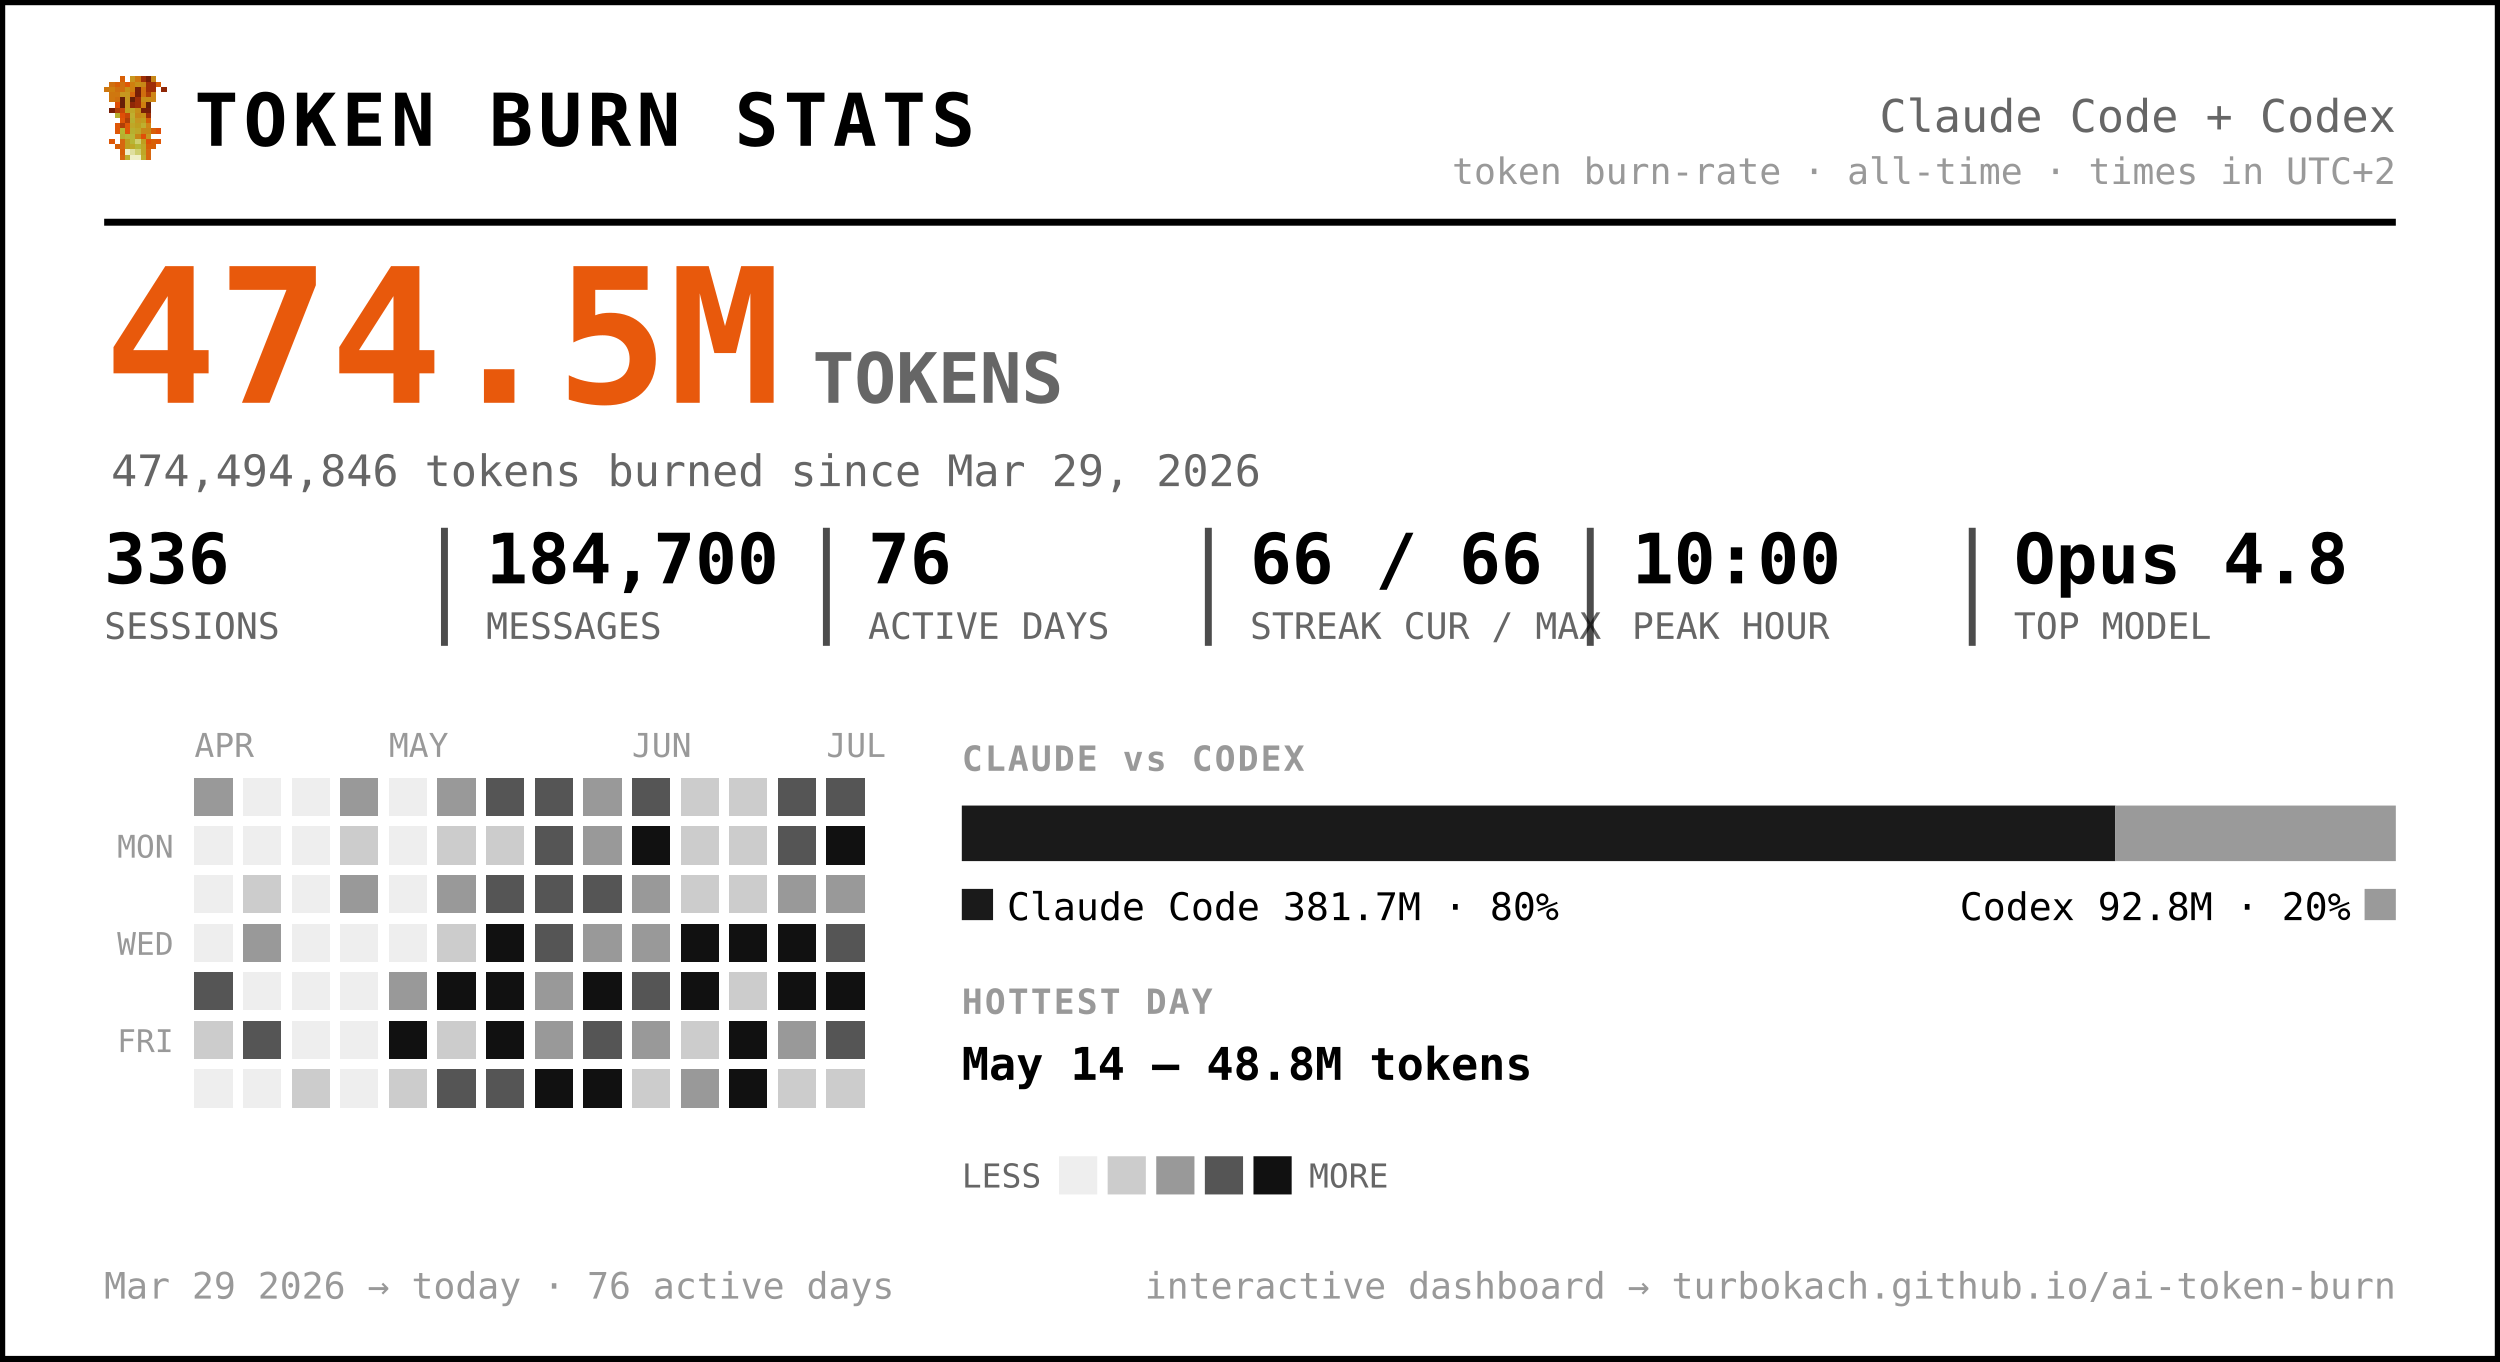
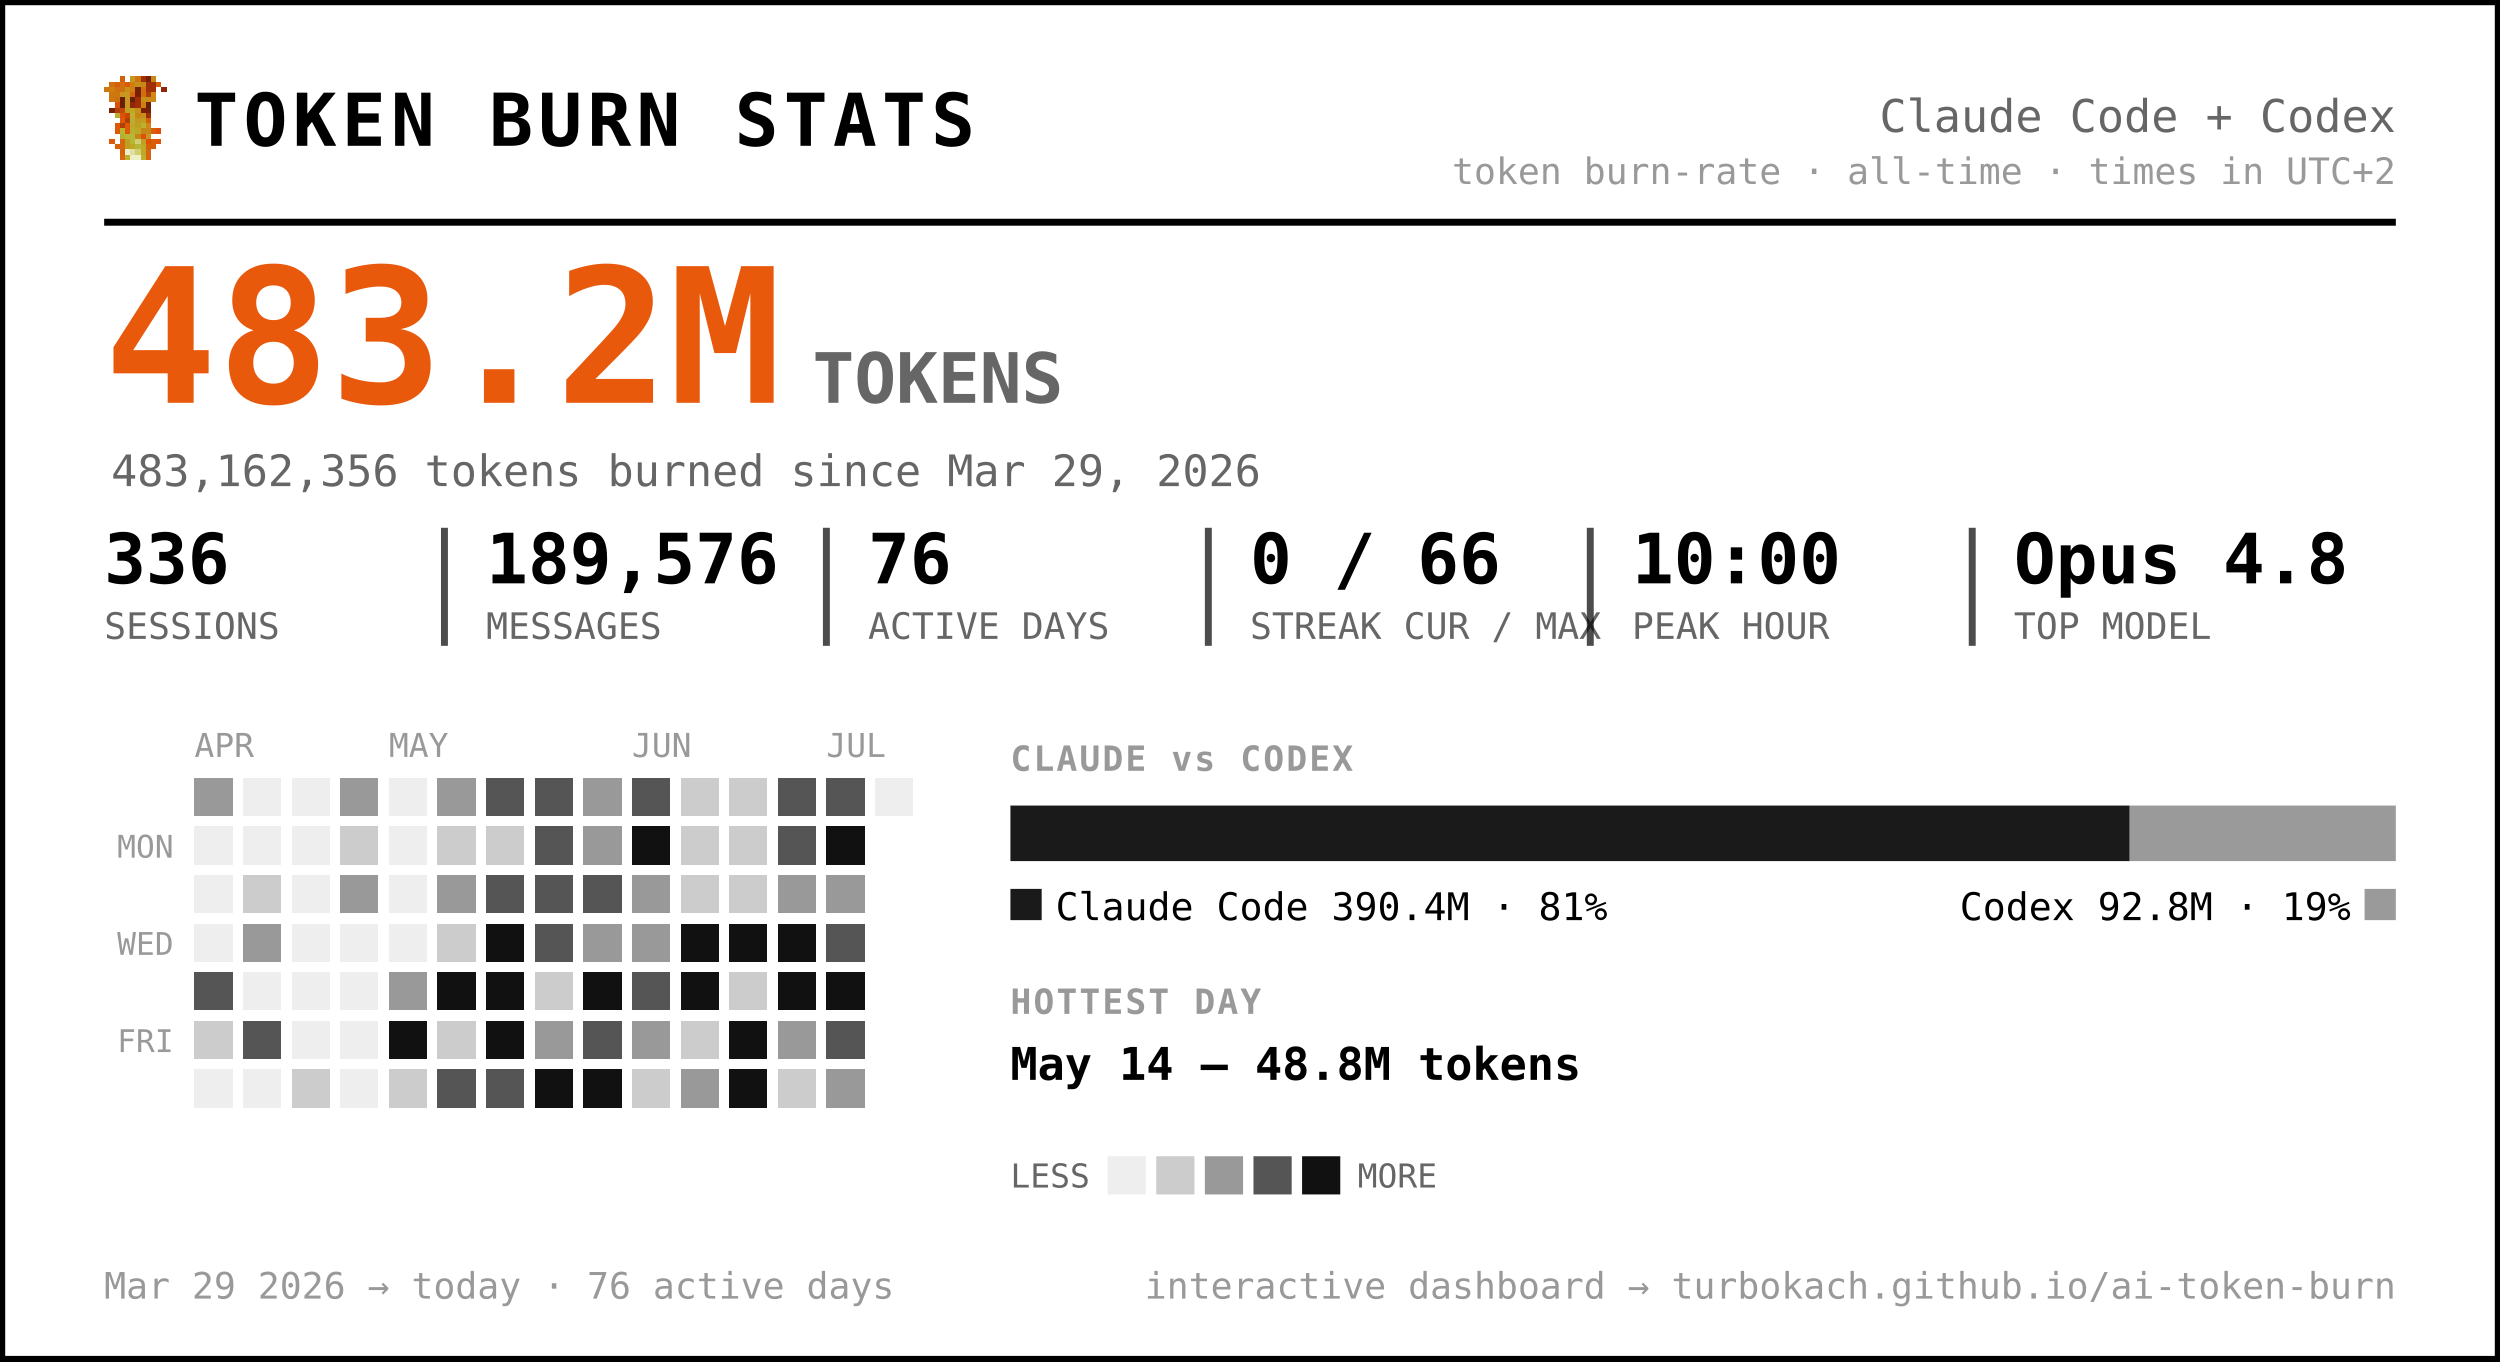
<svg xmlns="http://www.w3.org/2000/svg" width="720" height="392" viewBox="0 0 720 392" font-family="ui-monospace, 'SF Mono', 'Cascadia Code', Menlo, Consolas, monospace" role="img" aria-label="Token burn — Claude Code + Codex">
  <rect x="0.5" y="0.5" width="719" height="391" rx="0" fill="#ffffff" stroke="#000000" stroke-width="2" />
  <g transform="translate(30,22) scale(1.5)" shape-rendering="crispEdges">
    <rect x="3" y="0" width="1" height="1" fill="#d75f07" />
    <rect x="5" y="0" width="1" height="1" fill="#c7971f" />
    <rect x="6" y="0" width="1" height="1" fill="#cf770f" />
    <rect x="7" y="0" width="1" height="1" fill="#9f2f07" />
    <rect x="8" y="0" width="1" height="1" fill="#771f07" />
    <rect x="9" y="0" width="1" height="1" fill="#c78717" />
    <rect x="1" y="1" width="1" height="1" fill="#cf6f0f" />
    <rect x="2" y="1" width="1" height="1" fill="#d75f07" />
    <rect x="3" y="1" width="1" height="1" fill="#cf6f0f" />
    <rect x="4" y="1" width="1" height="1" fill="#df5707" />
    <rect x="5" y="1" width="1" height="1" fill="#cf7f0f" />
    <rect x="6" y="1" width="1" height="1" fill="#c78f17" />
    <rect x="7" y="1" width="1" height="1" fill="#c78717" />
    <rect x="8" y="1" width="1" height="1" fill="#9f2f07" />
    <rect x="9" y="1" width="1" height="1" fill="#9f2f07" />
    <rect x="10" y="1" width="1" height="1" fill="#d75f07" />
    <rect x="0" y="2" width="1" height="1" fill="#cf770f" />
    <rect x="1" y="2" width="1" height="1" fill="#cf7f0f" />
    <rect x="2" y="2" width="1" height="1" fill="#cf6f0f" />
    <rect x="3" y="2" width="1" height="1" fill="#cf6f0f" />
    <rect x="4" y="2" width="1" height="1" fill="#c78f17" />
    <rect x="5" y="2" width="1" height="1" fill="#cf7f0f" />
    <rect x="6" y="2" width="1" height="1" fill="#771f07" />
    <rect x="7" y="2" width="1" height="1" fill="#cf6f0f" />
    <rect x="8" y="2" width="1" height="1" fill="#9f2f07" />
    <rect x="9" y="2" width="1" height="1" fill="#9f2f07" />
    <rect x="11" y="2" width="1" height="1" fill="#8f2707" />
    <rect x="1" y="3" width="1" height="1" fill="#cf770f" />
    <rect x="2" y="3" width="1" height="1" fill="#cf770f" />
    <rect x="3" y="3" width="1" height="1" fill="#c7971f" />
    <rect x="4" y="3" width="1" height="1" fill="#c7971f" />
    <rect x="5" y="3" width="1" height="1" fill="#d7670f" />
    <rect x="6" y="3" width="1" height="1" fill="#771f07" />
    <rect x="7" y="3" width="1" height="1" fill="#cf6f0f" />
    <rect x="8" y="3" width="1" height="1" fill="#af3f07" />
    <rect x="9" y="3" width="1" height="1" fill="#cf8717" />
    <rect x="1" y="4" width="1" height="1" fill="#cf770f" />
    <rect x="2" y="4" width="1" height="1" fill="#cf6f0f" />
    <rect x="3" y="4" width="1" height="1" fill="#671f07" />
    <rect x="4" y="4" width="1" height="1" fill="#c7971f" />
    <rect x="5" y="4" width="1" height="1" fill="#671f07" />
    <rect x="6" y="4" width="1" height="1" fill="#9f2f07" />
    <rect x="7" y="4" width="1" height="1" fill="#c78f17" />
    <rect x="8" y="4" width="1" height="1" fill="#c78f17" />
    <rect x="9" y="4" width="1" height="1" fill="#cf8717" />
    <rect x="2" y="5" width="1" height="1" fill="#df4f07" />
    <rect x="3" y="5" width="1" height="1" fill="#671f07" />
    <rect x="4" y="5" width="1" height="1" fill="#c7971f" />
    <rect x="5" y="5" width="1" height="1" fill="#8f2707" />
    <rect x="6" y="5" width="1" height="1" fill="#9f2f07" />
    <rect x="7" y="5" width="1" height="1" fill="#cf7f0f" />
    <rect x="8" y="5" width="1" height="1" fill="#671f07" />
    <rect x="1" y="6" width="1" height="1" fill="#771f07" />
    <rect x="2" y="6" width="1" height="1" fill="#af3f07" />
    <rect x="3" y="6" width="1" height="1" fill="#c74707" />
    <rect x="4" y="6" width="1" height="1" fill="#bf9f1f" />
    <rect x="5" y="6" width="1" height="1" fill="#bfa727" />
    <rect x="6" y="6" width="1" height="1" fill="#c78f17" />
    <rect x="7" y="6" width="1" height="1" fill="#771f07" />
    <rect x="8" y="6" width="1" height="1" fill="#771f07" />
    <rect x="2" y="7" width="1" height="1" fill="#b7af2f" />
    <rect x="3" y="7" width="1" height="1" fill="#df4f07" />
    <rect x="4" y="7" width="1" height="1" fill="#c74707" />
    <rect x="5" y="7" width="1" height="1" fill="#bfaf2f" />
    <rect x="6" y="7" width="1" height="1" fill="#c78717" />
    <rect x="7" y="7" width="1" height="1" fill="#c78f17" />
    <rect x="8" y="7" width="1" height="1" fill="#9f2f07" />
    <rect x="3" y="8" width="1" height="1" fill="#df5707" />
    <rect x="4" y="8" width="1" height="1" fill="#af3f07" />
    <rect x="5" y="8" width="1" height="1" fill="#b7af2f" />
    <rect x="6" y="8" width="1" height="1" fill="#c7971f" />
    <rect x="7" y="8" width="1" height="1" fill="#bf9f1f" />
    <rect x="8" y="8" width="1" height="1" fill="#d75f07" />
    <rect x="2" y="9" width="1" height="1" fill="#df5707" />
    <rect x="3" y="9" width="1" height="1" fill="#af3f07" />
    <rect x="4" y="9" width="1" height="1" fill="#df5707" />
    <rect x="5" y="9" width="1" height="1" fill="#bfa727" />
    <rect x="6" y="9" width="1" height="1" fill="#bf9f1f" />
    <rect x="7" y="9" width="1" height="1" fill="#bfaf2f" />
    <rect x="8" y="9" width="1" height="1" fill="#cf8717" />
    <rect x="2" y="10" width="1" height="1" fill="#df5707" />
    <rect x="3" y="10" width="1" height="1" fill="#b7b72f" />
    <rect x="4" y="10" width="1" height="1" fill="#df5707" />
    <rect x="5" y="10" width="1" height="1" fill="#b7af2f" />
    <rect x="6" y="10" width="1" height="1" fill="#bfa727" />
    <rect x="7" y="10" width="1" height="1" fill="#c78717" />
    <rect x="8" y="10" width="1" height="1" fill="#c78717" />
    <rect x="9" y="10" width="1" height="1" fill="#d75f07" />
    <rect x="10" y="10" width="1" height="1" fill="#df4f07" />
    <rect x="3" y="11" width="1" height="1" fill="#b7af2f" />
    <rect x="4" y="11" width="1" height="1" fill="#b7b737" />
    <rect x="5" y="11" width="1" height="1" fill="#b7b737" />
    <rect x="6" y="11" width="1" height="1" fill="#c78717" />
    <rect x="7" y="11" width="1" height="1" fill="#df4f07" />
    <rect x="8" y="11" width="1" height="1" fill="#c7971f" />
    <rect x="1" y="12" width="1" height="1" fill="#df5707" />
    <rect x="3" y="12" width="1" height="1" fill="#d7670f" />
    <rect x="4" y="12" width="1" height="1" fill="#bf9f1f" />
    <rect x="5" y="12" width="1" height="1" fill="#b7b737" />
    <rect x="6" y="12" width="1" height="1" fill="#cfcf6f" />
    <rect x="7" y="12" width="1" height="1" fill="#bf9f1f" />
    <rect x="8" y="12" width="1" height="1" fill="#df4f07" />
    <rect x="9" y="12" width="1" height="1" fill="#d75f07" />
    <rect x="10" y="12" width="1" height="1" fill="#df5707" />
    <rect x="2" y="13" width="1" height="1" fill="#d75f07" />
    <rect x="3" y="13" width="1" height="1" fill="#d7670f" />
    <rect x="4" y="13" width="1" height="1" fill="#bf9f1f" />
    <rect x="5" y="13" width="1" height="1" fill="#bfa727" />
    <rect x="6" y="13" width="1" height="1" fill="#b7b737" />
    <rect x="7" y="13" width="1" height="1" fill="#bfa727" />
    <rect x="8" y="13" width="1" height="1" fill="#d75f07" />
    <rect x="9" y="13" width="1" height="1" fill="#d75f07" />
    <rect x="3" y="14" width="1" height="1" fill="#d75f07" />
    <rect x="4" y="14" width="1" height="1" fill="#efefc7" />
    <rect x="5" y="14" width="1" height="1" fill="#dfdf9f" />
    <rect x="6" y="14" width="1" height="1" fill="#cfcf6f" />
    <rect x="7" y="14" width="1" height="1" fill="#bfa727" />
    <rect x="8" y="14" width="1" height="1" fill="#d7670f" />
    <rect x="3" y="15" width="1" height="1" fill="#d7670f" />
    <rect x="4" y="15" width="1" height="1" fill="#bfaf2f" />
    <rect x="5" y="15" width="1" height="1" fill="#efefc7" />
    <rect x="6" y="15" width="1" height="1" fill="#efefc7" />
    <rect x="7" y="15" width="1" height="1" fill="#bfaf2f" />
    <rect x="8" y="15" width="1" height="1" fill="#d7670f" />
  </g>
  <text x="56.0" y="42.0" font-size="21" fill="#000000" font-weight="800" letter-spacing="1.5">TOKEN BURN STATS</text>
  <text x="690.0" y="38.0" font-size="13" fill="#666666" text-anchor="end">Claude Code + Codex</text>
  <text x="690.0" y="53.0" font-size="10.5" fill="#999999" text-anchor="end">token burn-rate · all-time · times in UTC+2</text>
  <line x1="30" y1="64" x2="690" y2="64" stroke="#000000" stroke-width="2" />
-   <text x="30.0" y="116.0" font-size="54" fill="#e8590c" font-weight="800">474.5M</text>
+   <text x="30.0" y="116.0" font-size="54" fill="#e8590c" font-weight="800">483.2M</text>
  <text x="234.0" y="116.0" font-size="20" fill="#666666" font-weight="600">TOKENS</text>
-   <text x="32.0" y="140.0" font-size="12.5" fill="#666666">474,494,846 tokens burned since Mar 29, 2026</text>
+   <text x="32.0" y="140.0" font-size="12.5" fill="#666666">483,162,356 tokens burned since Mar 29, 2026</text>
  <text x="30.0" y="168.0" font-size="20" fill="#000000" font-weight="700">336</text>
  <text x="30.0" y="184.0" font-size="10.5" fill="#666666">SESSIONS</text>
-   <text x="140.0" y="168.0" font-size="20" fill="#000000" font-weight="700">184,700</text>
+   <text x="140.0" y="168.0" font-size="20" fill="#000000" font-weight="700">189,576</text>
  <text x="140.0" y="184.0" font-size="10.5" fill="#666666">MESSAGES</text>
  <line x1="128.0" y1="152" x2="128.0" y2="186" stroke="#000000" stroke-width="2" opacity="0.7" />
  <text x="250.0" y="168.0" font-size="20" fill="#000000" font-weight="700">76</text>
  <text x="250.0" y="184.0" font-size="10.5" fill="#666666">ACTIVE DAYS</text>
  <line x1="238.0" y1="152" x2="238.0" y2="186" stroke="#000000" stroke-width="2" opacity="0.7" />
-   <text x="360.0" y="168.0" font-size="20" fill="#000000" font-weight="700">66 / 66</text>
+   <text x="360.0" y="168.0" font-size="20" fill="#000000" font-weight="700">0 / 66</text>
  <text x="360.0" y="184.0" font-size="10.5" fill="#666666">STREAK CUR / MAX</text>
  <line x1="348.0" y1="152" x2="348.0" y2="186" stroke="#000000" stroke-width="2" opacity="0.7" />
  <text x="470.0" y="168.0" font-size="20" fill="#000000" font-weight="700">10:00</text>
  <text x="470.0" y="184.0" font-size="10.5" fill="#666666">PEAK HOUR</text>
  <line x1="458.0" y1="152" x2="458.0" y2="186" stroke="#000000" stroke-width="2" opacity="0.7" />
  <text x="580.0" y="168.0" font-size="20" fill="#000000" font-weight="700">Opus 4.8</text>
  <text x="580.0" y="184.0" font-size="10.5" fill="#666666">TOP MODEL</text>
  <line x1="568.0" y1="152" x2="568.0" y2="186" stroke="#000000" stroke-width="2" opacity="0.7" />
  <text x="56.0" y="218.0" font-size="9.5" fill="#999999">APR</text>
  <text x="112.0" y="218.0" font-size="9.5" fill="#999999">MAY</text>
  <text x="182.0" y="218.0" font-size="9.5" fill="#999999">JUN</text>
  <text x="238.0" y="218.0" font-size="9.5" fill="#999999">JUL</text>
  <text x="50.0" y="247.0" font-size="9" fill="#999999" text-anchor="end">MON</text>
  <text x="50.0" y="275.0" font-size="9" fill="#999999" text-anchor="end">WED</text>
  <text x="50.0" y="303.0" font-size="9" fill="#999999" text-anchor="end">FRI</text>
  <g shape-rendering="crispEdges">
    <rect x="126" y="238" width="11" height="11" rx="0" fill="#cccccc" />
    <rect x="126" y="252" width="11" height="11" rx="0" fill="#999999" />
    <rect x="126" y="266" width="11" height="11" rx="0" fill="#cccccc" />
    <rect x="126" y="280" width="11" height="11" rx="0" fill="#111111" />
    <rect x="126" y="294" width="11" height="11" rx="0" fill="#cccccc" />
    <rect x="126" y="308" width="11" height="11" rx="0" fill="#555555" />
    <rect x="140" y="224" width="11" height="11" rx="0" fill="#555555" />
    <rect x="140" y="238" width="11" height="11" rx="0" fill="#cccccc" />
    <rect x="140" y="252" width="11" height="11" rx="0" fill="#555555" />
    <rect x="140" y="266" width="11" height="11" rx="0" fill="#111111" />
    <rect x="140" y="280" width="11" height="11" rx="0" fill="#111111" />
    <rect x="140" y="294" width="11" height="11" rx="0" fill="#111111" />
    <rect x="140" y="308" width="11" height="11" rx="0" fill="#555555" />
    <rect x="154" y="224" width="11" height="11" rx="0" fill="#555555" />
    <rect x="154" y="238" width="11" height="11" rx="0" fill="#555555" />
    <rect x="154" y="252" width="11" height="11" rx="0" fill="#555555" />
    <rect x="154" y="266" width="11" height="11" rx="0" fill="#555555" />
-     <rect x="154" y="280" width="11" height="11" rx="0" fill="#999999" />
+     <rect x="154" y="280" width="11" height="11" rx="0" fill="#cccccc" />
    <rect x="154" y="294" width="11" height="11" rx="0" fill="#999999" />
    <rect x="154" y="308" width="11" height="11" rx="0" fill="#111111" />
    <rect x="168" y="224" width="11" height="11" rx="0" fill="#999999" />
    <rect x="168" y="238" width="11" height="11" rx="0" fill="#999999" />
    <rect x="168" y="252" width="11" height="11" rx="0" fill="#555555" />
    <rect x="168" y="266" width="11" height="11" rx="0" fill="#999999" />
    <rect x="168" y="280" width="11" height="11" rx="0" fill="#111111" />
    <rect x="168" y="294" width="11" height="11" rx="0" fill="#555555" />
    <rect x="168" y="308" width="11" height="11" rx="0" fill="#111111" />
    <rect x="182" y="224" width="11" height="11" rx="0" fill="#555555" />
    <rect x="182" y="238" width="11" height="11" rx="0" fill="#111111" />
    <rect x="182" y="252" width="11" height="11" rx="0" fill="#999999" />
    <rect x="182" y="266" width="11" height="11" rx="0" fill="#999999" />
    <rect x="182" y="280" width="11" height="11" rx="0" fill="#555555" />
    <rect x="182" y="294" width="11" height="11" rx="0" fill="#999999" />
    <rect x="182" y="308" width="11" height="11" rx="0" fill="#cccccc" />
    <rect x="196" y="224" width="11" height="11" rx="0" fill="#cccccc" />
    <rect x="196" y="238" width="11" height="11" rx="0" fill="#cccccc" />
    <rect x="196" y="252" width="11" height="11" rx="0" fill="#cccccc" />
    <rect x="196" y="266" width="11" height="11" rx="0" fill="#111111" />
    <rect x="196" y="280" width="11" height="11" rx="0" fill="#111111" />
    <rect x="196" y="294" width="11" height="11" rx="0" fill="#cccccc" />
    <rect x="196" y="308" width="11" height="11" rx="0" fill="#999999" />
    <rect x="210" y="224" width="11" height="11" rx="0" fill="#cccccc" />
    <rect x="210" y="238" width="11" height="11" rx="0" fill="#cccccc" />
    <rect x="210" y="252" width="11" height="11" rx="0" fill="#cccccc" />
    <rect x="210" y="266" width="11" height="11" rx="0" fill="#111111" />
    <rect x="210" y="280" width="11" height="11" rx="0" fill="#cccccc" />
    <rect x="210" y="294" width="11" height="11" rx="0" fill="#111111" />
    <rect x="210" y="308" width="11" height="11" rx="0" fill="#111111" />
    <rect x="224" y="224" width="11" height="11" rx="0" fill="#555555" />
    <rect x="224" y="238" width="11" height="11" rx="0" fill="#555555" />
    <rect x="224" y="252" width="11" height="11" rx="0" fill="#999999" />
    <rect x="224" y="266" width="11" height="11" rx="0" fill="#111111" />
    <rect x="224" y="280" width="11" height="11" rx="0" fill="#111111" />
    <rect x="224" y="294" width="11" height="11" rx="0" fill="#999999" />
    <rect x="224" y="308" width="11" height="11" rx="0" fill="#cccccc" />
    <rect x="238" y="224" width="11" height="11" rx="0" fill="#555555" />
    <rect x="238" y="238" width="11" height="11" rx="0" fill="#111111" />
    <rect x="238" y="252" width="11" height="11" rx="0" fill="#999999" />
    <rect x="238" y="266" width="11" height="11" rx="0" fill="#555555" />
    <rect x="238" y="280" width="11" height="11" rx="0" fill="#111111" />
    <rect x="238" y="294" width="11" height="11" rx="0" fill="#555555" />
-     <rect x="238" y="308" width="11" height="11" rx="0" fill="#cccccc" />
+     <rect x="238" y="308" width="11" height="11" rx="0" fill="#999999" />
    <rect x="56" y="224" width="11" height="11" rx="0" fill="#999999" />
    <rect x="56" y="280" width="11" height="11" rx="0" fill="#555555" />
    <rect x="56" y="294" width="11" height="11" rx="0" fill="#cccccc" />
    <rect x="70" y="252" width="11" height="11" rx="0" fill="#cccccc" />
    <rect x="70" y="266" width="11" height="11" rx="0" fill="#999999" />
    <rect x="70" y="294" width="11" height="11" rx="0" fill="#555555" />
    <rect x="84" y="308" width="11" height="11" rx="0" fill="#cccccc" />
    <rect x="98" y="224" width="11" height="11" rx="0" fill="#999999" />
    <rect x="98" y="238" width="11" height="11" rx="0" fill="#cccccc" />
    <rect x="98" y="252" width="11" height="11" rx="0" fill="#999999" />
    <rect x="112" y="280" width="11" height="11" rx="0" fill="#999999" />
    <rect x="112" y="294" width="11" height="11" rx="0" fill="#111111" />
    <rect x="112" y="308" width="11" height="11" rx="0" fill="#cccccc" />
    <rect x="126" y="224" width="11" height="11" rx="0" fill="#999999" />
    <rect x="56" y="238" width="11" height="11" rx="0" fill="#eeeeee" />
    <rect x="56" y="252" width="11" height="11" rx="0" fill="#eeeeee" />
    <rect x="56" y="266" width="11" height="11" rx="0" fill="#eeeeee" />
    <rect x="56" y="308" width="11" height="11" rx="0" fill="#eeeeee" />
    <rect x="70" y="224" width="11" height="11" rx="0" fill="#eeeeee" />
    <rect x="70" y="238" width="11" height="11" rx="0" fill="#eeeeee" />
    <rect x="70" y="280" width="11" height="11" rx="0" fill="#eeeeee" />
    <rect x="70" y="308" width="11" height="11" rx="0" fill="#eeeeee" />
    <rect x="84" y="224" width="11" height="11" rx="0" fill="#eeeeee" />
    <rect x="84" y="238" width="11" height="11" rx="0" fill="#eeeeee" />
    <rect x="84" y="252" width="11" height="11" rx="0" fill="#eeeeee" />
    <rect x="84" y="266" width="11" height="11" rx="0" fill="#eeeeee" />
    <rect x="84" y="280" width="11" height="11" rx="0" fill="#eeeeee" />
    <rect x="84" y="294" width="11" height="11" rx="0" fill="#eeeeee" />
    <rect x="98" y="266" width="11" height="11" rx="0" fill="#eeeeee" />
    <rect x="98" y="280" width="11" height="11" rx="0" fill="#eeeeee" />
    <rect x="98" y="294" width="11" height="11" rx="0" fill="#eeeeee" />
    <rect x="98" y="308" width="11" height="11" rx="0" fill="#eeeeee" />
    <rect x="112" y="224" width="11" height="11" rx="0" fill="#eeeeee" />
    <rect x="112" y="238" width="11" height="11" rx="0" fill="#eeeeee" />
    <rect x="112" y="252" width="11" height="11" rx="0" fill="#eeeeee" />
    <rect x="112" y="266" width="11" height="11" rx="0" fill="#eeeeee" />
+     <rect x="252" y="224" width="11" height="11" rx="0" fill="#eeeeee" />
  </g>
-   <text x="277.0" y="222.0" font-size="10" fill="#999999" font-weight="700" letter-spacing="0.6">CLAUDE vs CODEX</text>
-   <path d="M277.00,232 H609.23 L609.23,232 V248.00 L609.23,248.00 H277.00 L277.00,248.00 V232.00 L277.00,232.00 Z" fill="#1a1a1a" />
-   <path d="M609.23,232 H690.00 L690.00,232 V248.00 L690.00,248.00 H609.23 L609.23,248.00 V232.00 L609.23,232.00 Z" fill="#9a9a9a" />
-   <rect x="277" y="256" width="9" height="9" rx="0" fill="#1a1a1a" />
-   <text x="290.0" y="265.0" font-size="11" fill="#000000">Claude Code  381.7M · 80%</text>
+   <text x="291.0" y="222.0" font-size="10" fill="#999999" font-weight="700" letter-spacing="0.6">CLAUDE vs CODEX</text>
+   <path d="M291.00,232 H613.36 L613.36,232 V248.00 L613.36,248.00 H291.00 L291.00,248.00 V232.00 L291.00,232.00 Z" fill="#1a1a1a" />
+   <path d="M613.36,232 H690.00 L690.00,232 V248.00 L690.00,248.00 H613.36 L613.36,248.00 V232.00 L613.36,232.00 Z" fill="#9a9a9a" />
+   <rect x="291" y="256" width="9" height="9" rx="0" fill="#1a1a1a" />
+   <text x="304.0" y="265.0" font-size="11" fill="#000000">Claude Code  390.4M · 81%</text>
  <rect x="681.0" y="256" width="9" height="9" rx="0" fill="#9a9a9a" />
-   <text x="677.0" y="265.0" font-size="11" fill="#000000" text-anchor="end">Codex  92.8M · 20%</text>
-   <text x="277.0" y="292.0" font-size="10" fill="#999999" font-weight="700" letter-spacing="0.6">HOTTEST DAY</text>
-   <text x="277.0" y="311.0" font-size="13" fill="#000000" font-weight="600">May 14 — 48.8M tokens</text>
-   <text x="277.0" y="342.0" font-size="9.5" fill="#666666">LESS</text>
-   <rect x="305" y="333" width="11" height="11" rx="0" fill="#eeeeee" />
-   <rect x="319" y="333" width="11" height="11" rx="0" fill="#cccccc" />
-   <rect x="333" y="333" width="11" height="11" rx="0" fill="#999999" />
-   <rect x="347" y="333" width="11" height="11" rx="0" fill="#555555" />
-   <rect x="361" y="333" width="11" height="11" rx="0" fill="#111111" />
-   <text x="377.0" y="342.0" font-size="9.5" fill="#666666">MORE</text>
+   <text x="677.0" y="265.0" font-size="11" fill="#000000" text-anchor="end">Codex  92.8M · 19%</text>
+   <text x="291.0" y="292.0" font-size="10" fill="#999999" font-weight="700" letter-spacing="0.6">HOTTEST DAY</text>
+   <text x="291.0" y="311.0" font-size="13" fill="#000000" font-weight="600">May 14 — 48.8M tokens</text>
+   <text x="291.0" y="342.0" font-size="9.5" fill="#666666">LESS</text>
+   <rect x="319" y="333" width="11" height="11" rx="0" fill="#eeeeee" />
+   <rect x="333" y="333" width="11" height="11" rx="0" fill="#cccccc" />
+   <rect x="347" y="333" width="11" height="11" rx="0" fill="#999999" />
+   <rect x="361" y="333" width="11" height="11" rx="0" fill="#555555" />
+   <rect x="375" y="333" width="11" height="11" rx="0" fill="#111111" />
+   <text x="391.0" y="342.0" font-size="9.5" fill="#666666">MORE</text>
  <text x="30.0" y="374.0" font-size="10.5" fill="#999999">Mar 29 2026 → today  ·  76 active days</text>
  <text x="690.0" y="374.0" font-size="10.5" fill="#999999" text-anchor="end">interactive dashboard → turbokach.github.io/ai-token-burn</text>
</svg>
